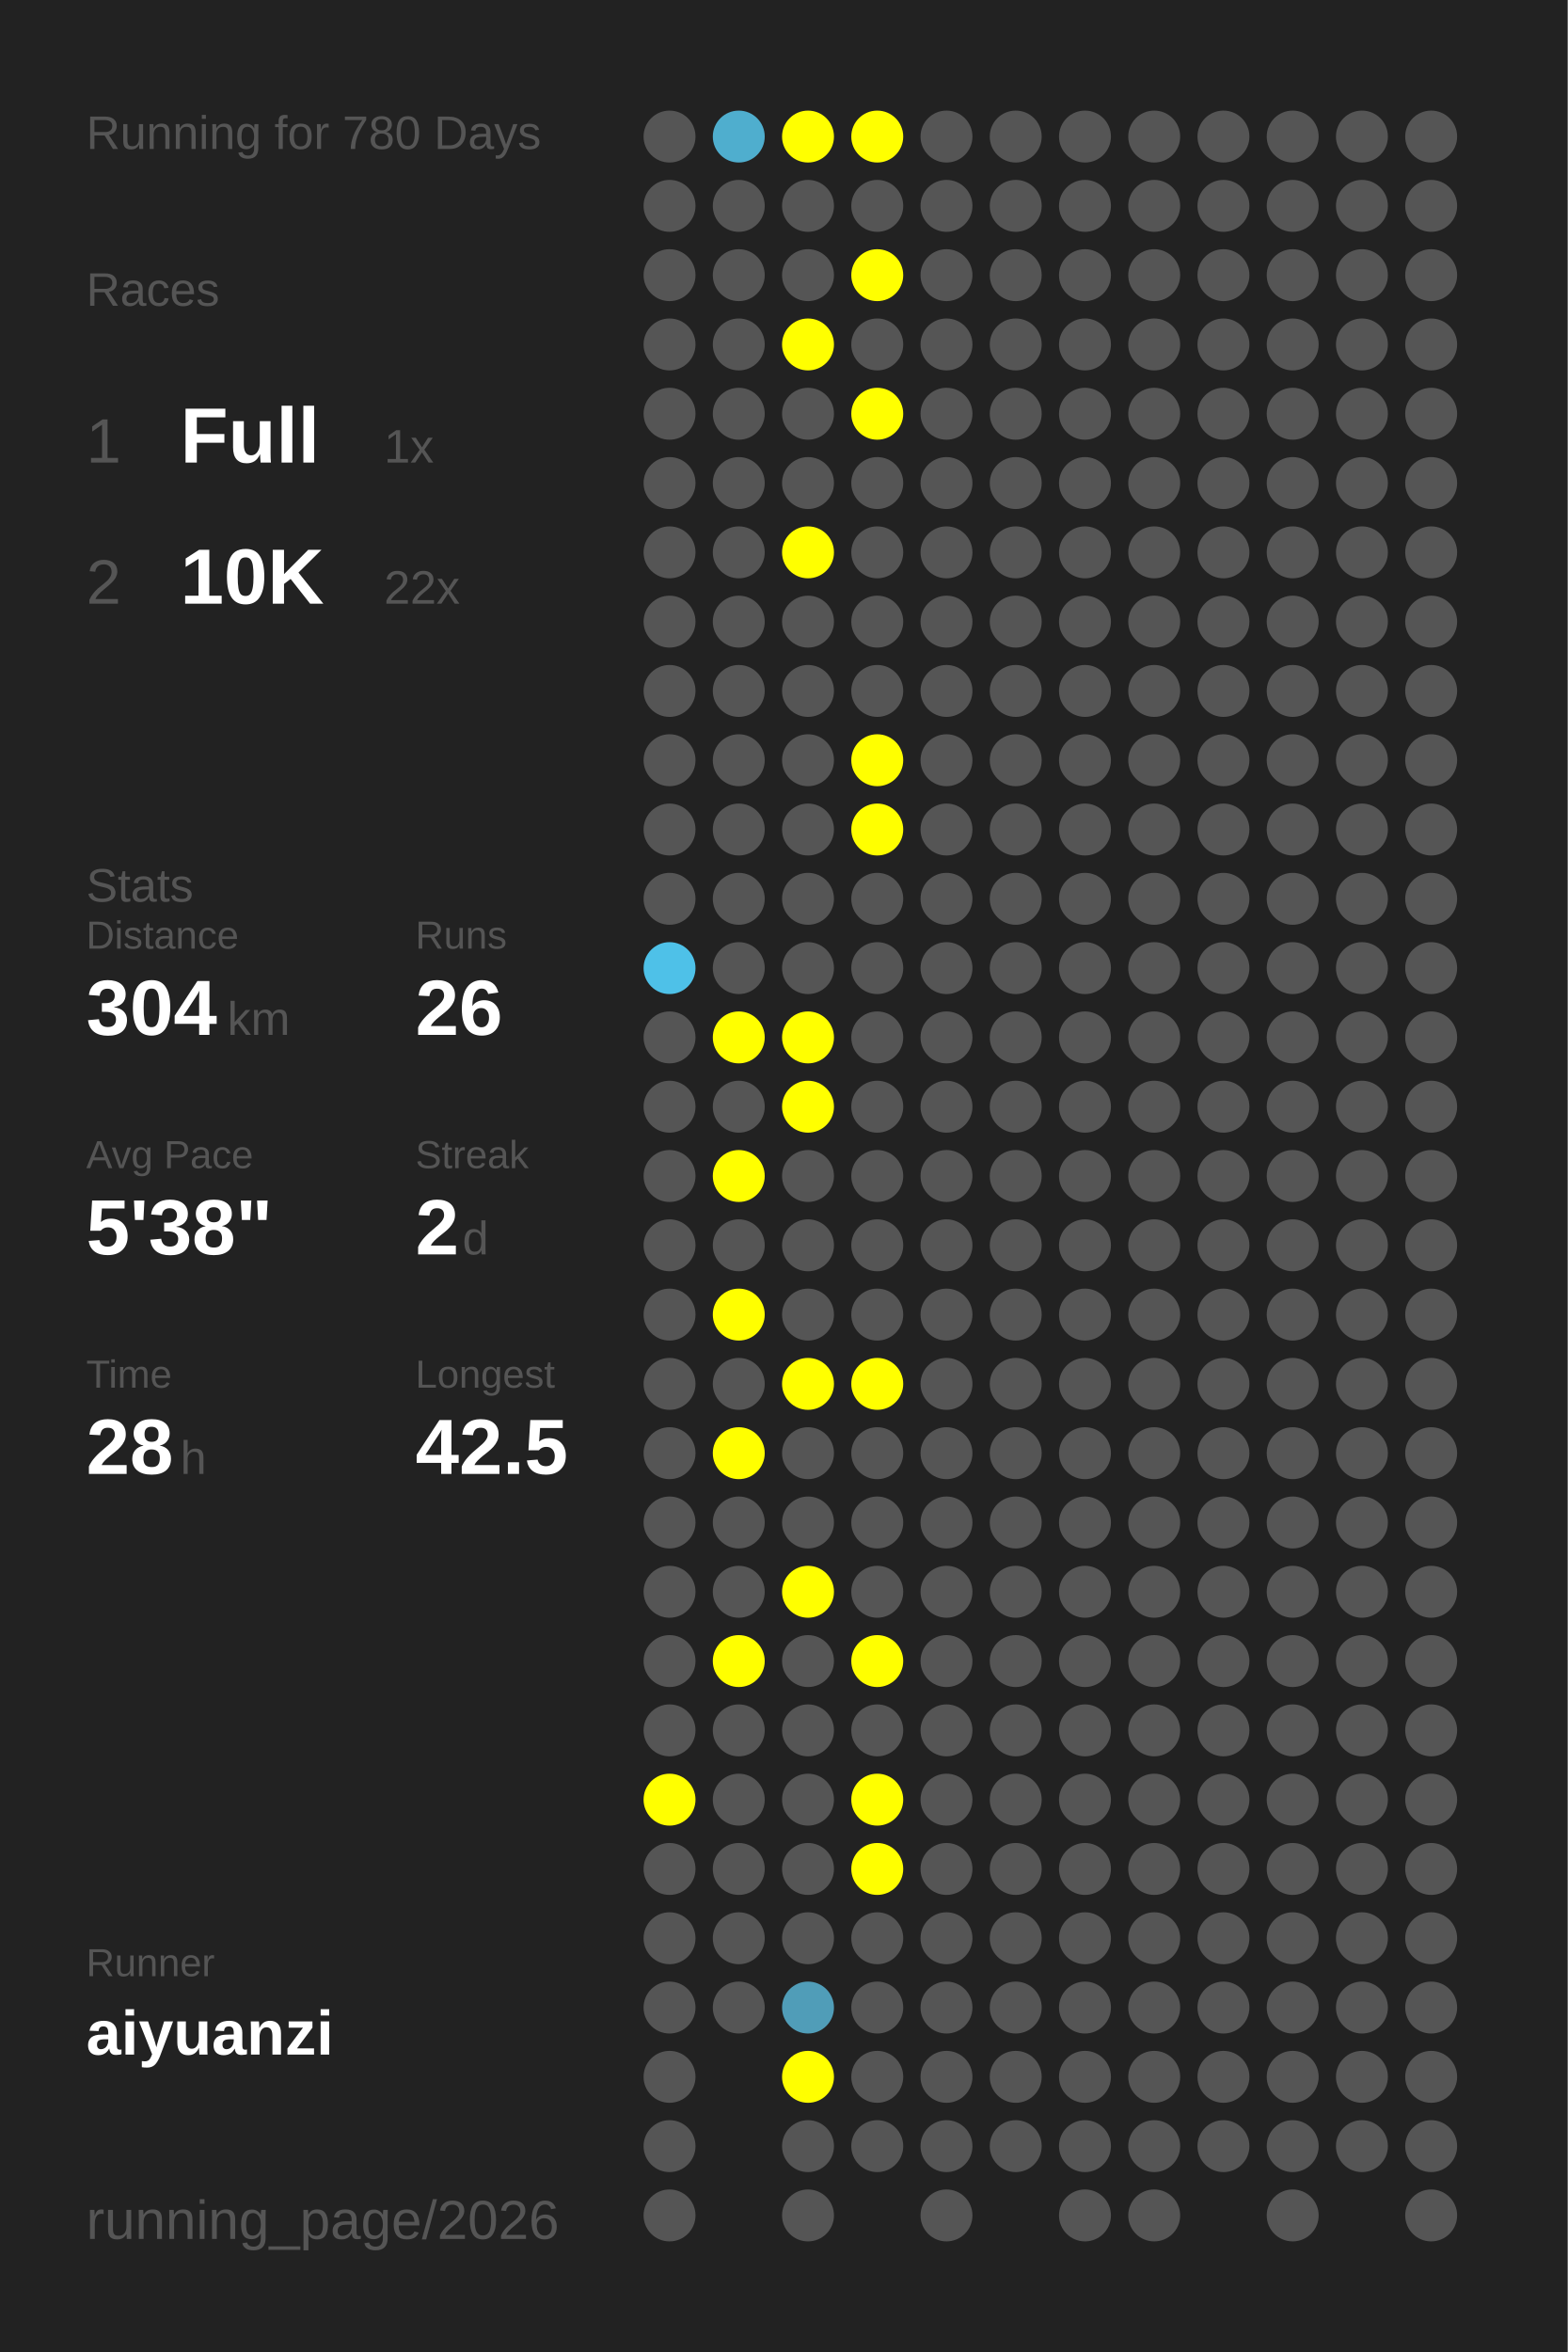
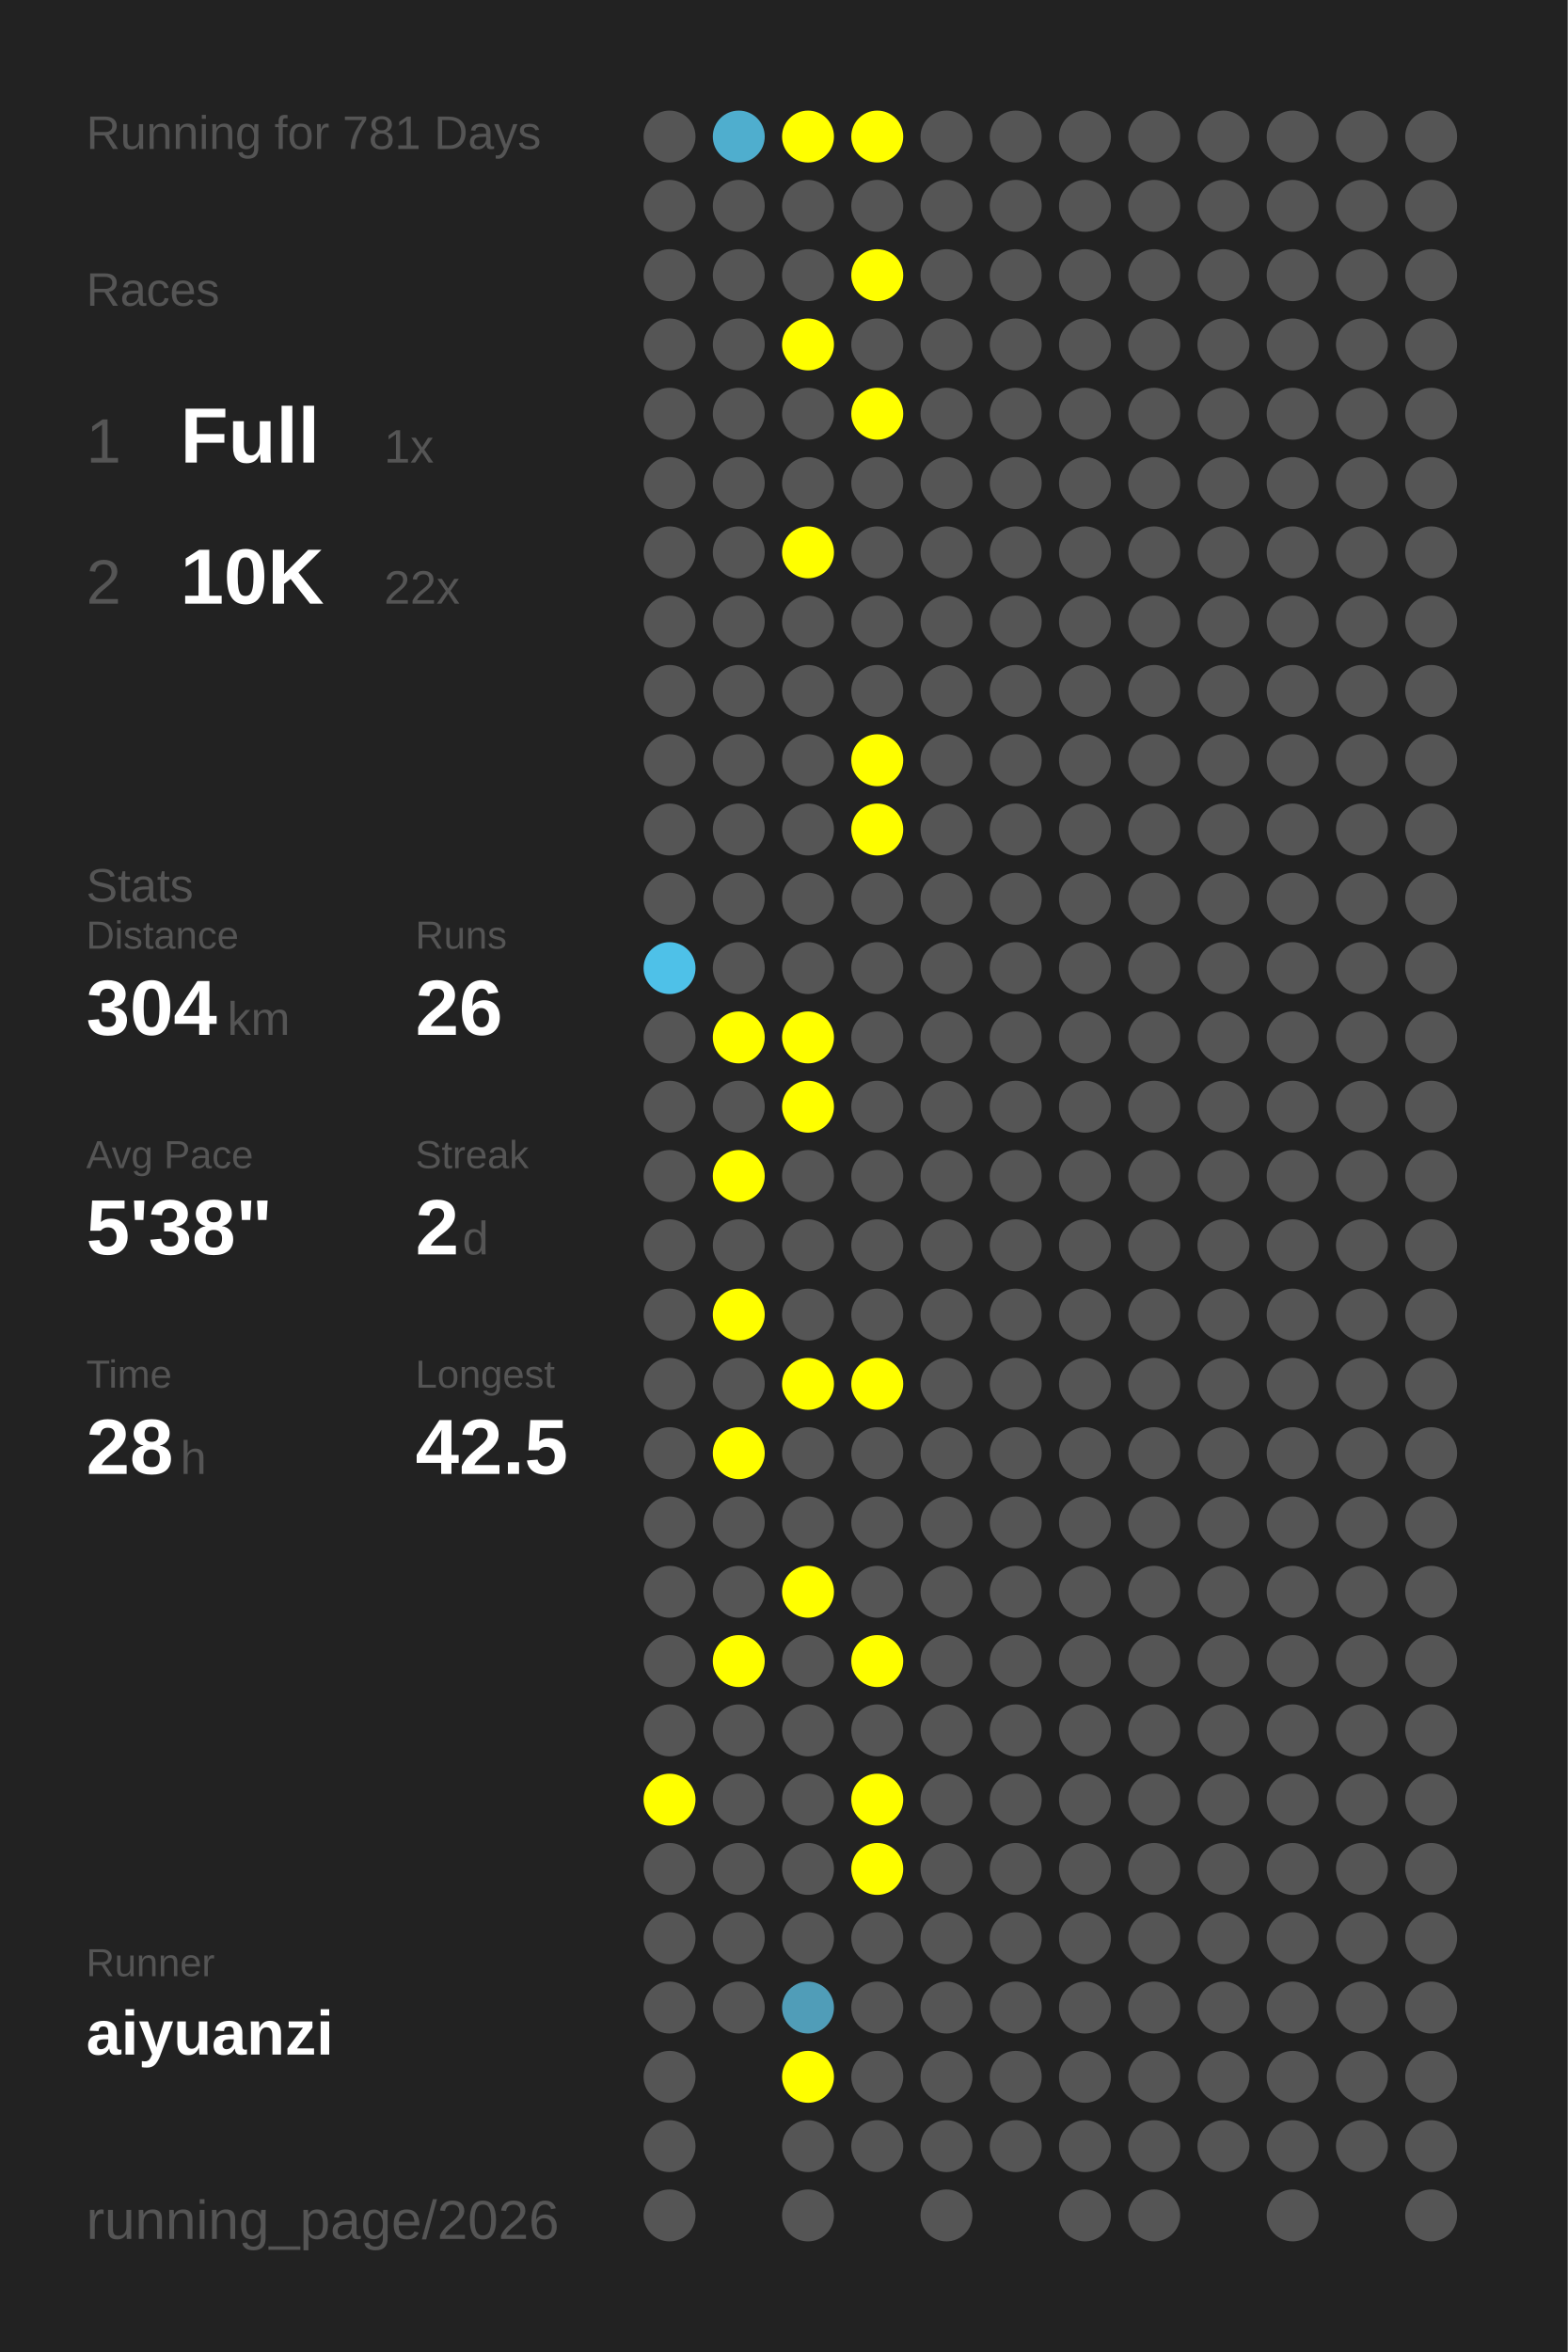
<svg xmlns="http://www.w3.org/2000/svg" baseProfile="full" height="300mm" version="1.1" viewBox="0,0,200,300" width="200mm">
  <defs />
  <rect fill="#222222" height="300" width="200" x="0" y="0" />
-   <text fill="#555555" style="font-size:6px; font-family:Arial;" x="11" y="19">Running for 780 Days</text>
+   <text fill="#555555" style="font-size:6px; font-family:Arial;" x="11" y="19">Running for 781 Days</text>
  <text fill="#555555" style="font-size:6px; font-family:Arial;" x="11" y="39">Races</text>
  <text fill="#555555" style="font-size:8px; font-family:Arial;" x="11" y="59">1</text>
  <text fill="#FFFFFF" style="font-size:10px; font-family:Arial; font-weight:bold;" x="23" y="59">Full</text>
  <text fill="#555555" style="font-size:6px; font-family:Arial;" x="49" y="59">1x</text>
  <text fill="#555555" style="font-size:8px; font-family:Arial;" x="11" y="77">2</text>
  <text fill="#FFFFFF" style="font-size:10px; font-family:Arial; font-weight:bold;" x="23" y="77">10K</text>
  <text fill="#555555" style="font-size:6px; font-family:Arial;" x="49" y="77">22x</text>
  <text fill="#555555" style="font-size:6px; font-family:Arial;" x="11" y="115">Stats</text>
  <text fill="#555555" style="font-size:5px; font-family:Arial;" x="11" y="121">Distance</text>
  <text fill="#FFFFFF" style="font-size:10px; font-family:Arial; font-weight:bold;" x="11" y="132">304</text>
  <text fill="#555555" style="font-size:6px; font-family:Arial;" x="29" y="132">km</text>
  <text fill="#555555" style="font-size:5px; font-family:Arial;" x="53" y="121">Runs</text>
  <text fill="#FFFFFF" style="font-size:10px; font-family:Arial; font-weight:bold;" x="53" y="132">26</text>
  <text fill="#555555" style="font-size:5px; font-family:Arial;" x="11" y="149">Avg Pace</text>
  <text fill="#FFFFFF" style="font-size:10px; font-family:Arial; font-weight:bold;" x="11" y="160">5'38"</text>
  <text fill="#555555" style="font-size:5px; font-family:Arial;" x="53" y="149">Streak</text>
  <text fill="#FFFFFF" style="font-size:10px; font-family:Arial; font-weight:bold;" x="53" y="160">2</text>
  <text fill="#555555" style="font-size:6px; font-family:Arial;" x="59" y="160">d</text>
  <text fill="#555555" style="font-size:5px; font-family:Arial;" x="11" y="177">Time</text>
  <text fill="#FFFFFF" style="font-size:10px; font-family:Arial; font-weight:bold;" x="11" y="188">28</text>
  <text fill="#555555" style="font-size:6px; font-family:Arial;" x="23" y="188">h</text>
  <text fill="#555555" style="font-size:5px; font-family:Arial;" x="53" y="177">Longest</text>
  <text fill="#FFFFFF" style="font-size:10px; font-family:Arial; font-weight:bold;" x="53" y="188">42.5</text>
  <text fill="#555555" style="font-size:5px; font-family:Arial;" x="11" y="252.065">Runner</text>
  <text fill="#FFFFFF" style="font-size:8px; font-family:Arial; font-weight:bold;" x="11" y="262.065">aiyuanzi</text>
  <text fill="#555555" style="font-size:7px; font-family:Arial;" x="11" y="285.581">running_page/2026</text>
  <circle cx="85.417" cy="17.419" fill="#555555" r="3.312" />
  <circle cx="85.417" cy="26.258" fill="#555555" r="3.312" />
  <circle cx="85.417" cy="35.097" fill="#555555" r="3.312" />
  <circle cx="85.417" cy="43.935" fill="#555555" r="3.312" />
  <circle cx="85.417" cy="52.774" fill="#555555" r="3.312" />
  <circle cx="85.417" cy="61.613" fill="#555555" r="3.312" />
  <circle cx="85.417" cy="70.452" fill="#555555" r="3.312" />
  <circle cx="85.417" cy="79.29" fill="#555555" r="3.312" />
  <circle cx="85.417" cy="88.129" fill="#555555" r="3.312" />
  <circle cx="85.417" cy="96.968" fill="#555555" r="3.312" />
  <circle cx="85.417" cy="105.806" fill="#555555" r="3.312" />
  <circle cx="85.417" cy="114.645" fill="#555555" r="3.312" />
  <circle cx="85.417" cy="123.484" fill="#4ec1e8" r="3.312" />
  <circle cx="85.417" cy="132.323" fill="#555555" r="3.312" />
  <circle cx="85.417" cy="141.161" fill="#555555" r="3.312" />
  <circle cx="85.417" cy="150" fill="#555555" r="3.312" />
  <circle cx="85.417" cy="158.839" fill="#555555" r="3.312" />
  <circle cx="85.417" cy="167.677" fill="#555555" r="3.312" />
  <circle cx="85.417" cy="176.516" fill="#555555" r="3.312" />
  <circle cx="85.417" cy="185.355" fill="#555555" r="3.312" />
  <circle cx="85.417" cy="194.194" fill="#555555" r="3.312" />
  <circle cx="85.417" cy="203.032" fill="#555555" r="3.312" />
  <circle cx="85.417" cy="211.871" fill="#555555" r="3.312" />
  <circle cx="85.417" cy="220.71" fill="#555555" r="3.312" />
  <circle cx="85.417" cy="229.548" fill="#FFFF00" r="3.312" />
  <circle cx="85.417" cy="238.387" fill="#555555" r="3.312" />
  <circle cx="85.417" cy="247.226" fill="#555555" r="3.312" />
  <circle cx="85.417" cy="256.065" fill="#555555" r="3.312" />
  <circle cx="85.417" cy="264.903" fill="#555555" r="3.312" />
  <circle cx="85.417" cy="273.742" fill="#555555" r="3.312" />
  <circle cx="85.417" cy="282.581" fill="#555555" r="3.312" />
  <circle cx="94.25" cy="17.419" fill="#4faece" r="3.312" />
  <circle cx="94.25" cy="26.258" fill="#555555" r="3.312" />
  <circle cx="94.25" cy="35.097" fill="#555555" r="3.312" />
  <circle cx="94.25" cy="43.935" fill="#555555" r="3.312" />
  <circle cx="94.25" cy="52.774" fill="#555555" r="3.312" />
  <circle cx="94.25" cy="61.613" fill="#555555" r="3.312" />
  <circle cx="94.25" cy="70.452" fill="#555555" r="3.312" />
  <circle cx="94.25" cy="79.29" fill="#555555" r="3.312" />
  <circle cx="94.25" cy="88.129" fill="#555555" r="3.312" />
  <circle cx="94.25" cy="96.968" fill="#555555" r="3.312" />
  <circle cx="94.25" cy="105.806" fill="#555555" r="3.312" />
  <circle cx="94.25" cy="114.645" fill="#555555" r="3.312" />
  <circle cx="94.25" cy="123.484" fill="#555555" r="3.312" />
  <circle cx="94.25" cy="132.323" fill="#FFFF00" r="3.312" />
  <circle cx="94.25" cy="141.161" fill="#555555" r="3.312" />
  <circle cx="94.25" cy="150" fill="#FFFF00" r="3.312" />
  <circle cx="94.25" cy="158.839" fill="#555555" r="3.312" />
  <circle cx="94.25" cy="167.677" fill="#FFFF00" r="3.312" />
  <circle cx="94.25" cy="176.516" fill="#555555" r="3.312" />
  <circle cx="94.25" cy="185.355" fill="#FFFF00" r="3.312" />
  <circle cx="94.25" cy="194.194" fill="#555555" r="3.312" />
  <circle cx="94.25" cy="203.032" fill="#555555" r="3.312" />
  <circle cx="94.25" cy="211.871" fill="#FFFF00" r="3.312" />
  <circle cx="94.25" cy="220.71" fill="#555555" r="3.312" />
  <circle cx="94.25" cy="229.548" fill="#555555" r="3.312" />
  <circle cx="94.25" cy="238.387" fill="#555555" r="3.312" />
  <circle cx="94.25" cy="247.226" fill="#555555" r="3.312" />
  <circle cx="94.25" cy="256.065" fill="#555555" r="3.312" />
  <circle cx="103.083" cy="17.419" fill="#FFFF00" r="3.312" />
  <circle cx="103.083" cy="26.258" fill="#555555" r="3.312" />
  <circle cx="103.083" cy="35.097" fill="#555555" r="3.312" />
  <circle cx="103.083" cy="43.935" fill="#FFFF00" r="3.312" />
  <circle cx="103.083" cy="52.774" fill="#555555" r="3.312" />
  <circle cx="103.083" cy="61.613" fill="#555555" r="3.312" />
  <circle cx="103.083" cy="70.452" fill="#FFFF00" r="3.312" />
  <circle cx="103.083" cy="79.29" fill="#555555" r="3.312" />
  <circle cx="103.083" cy="88.129" fill="#555555" r="3.312" />
  <circle cx="103.083" cy="96.968" fill="#555555" r="3.312" />
  <circle cx="103.083" cy="105.806" fill="#555555" r="3.312" />
  <circle cx="103.083" cy="114.645" fill="#555555" r="3.312" />
  <circle cx="103.083" cy="123.484" fill="#555555" r="3.312" />
  <circle cx="103.083" cy="132.323" fill="#FFFF00" r="3.312" />
  <circle cx="103.083" cy="141.161" fill="#FFFF00" r="3.312" />
  <circle cx="103.083" cy="150" fill="#555555" r="3.312" />
  <circle cx="103.083" cy="158.839" fill="#555555" r="3.312" />
  <circle cx="103.083" cy="167.677" fill="#555555" r="3.312" />
  <circle cx="103.083" cy="176.516" fill="#FFFF00" r="3.312" />
  <circle cx="103.083" cy="185.355" fill="#555555" r="3.312" />
  <circle cx="103.083" cy="194.194" fill="#555555" r="3.312" />
  <circle cx="103.083" cy="203.032" fill="#FFFF00" r="3.312" />
  <circle cx="103.083" cy="211.871" fill="#555555" r="3.312" />
  <circle cx="103.083" cy="220.71" fill="#555555" r="3.312" />
  <circle cx="103.083" cy="229.548" fill="#555555" r="3.312" />
  <circle cx="103.083" cy="238.387" fill="#555555" r="3.312" />
  <circle cx="103.083" cy="247.226" fill="#555555" r="3.312" />
  <circle cx="103.083" cy="256.065" fill="#509db8" r="3.312" />
  <circle cx="103.083" cy="264.903" fill="#FFFF00" r="3.312" />
  <circle cx="103.083" cy="273.742" fill="#555555" r="3.312" />
  <circle cx="103.083" cy="282.581" fill="#555555" r="3.312" />
  <circle cx="111.917" cy="17.419" fill="#FFFF00" r="3.312" />
  <circle cx="111.917" cy="26.258" fill="#555555" r="3.312" />
  <circle cx="111.917" cy="35.097" fill="#FFFF00" r="3.312" />
  <circle cx="111.917" cy="43.935" fill="#555555" r="3.312" />
  <circle cx="111.917" cy="52.774" fill="#FFFF00" r="3.312" />
  <circle cx="111.917" cy="61.613" fill="#555555" r="3.312" />
  <circle cx="111.917" cy="70.452" fill="#555555" r="3.312" />
  <circle cx="111.917" cy="79.29" fill="#555555" r="3.312" />
  <circle cx="111.917" cy="88.129" fill="#555555" r="3.312" />
  <circle cx="111.917" cy="96.968" fill="#FFFF00" r="3.312" />
  <circle cx="111.917" cy="105.806" fill="#FFFF00" r="3.312" />
  <circle cx="111.917" cy="114.645" fill="#555555" r="3.312" />
  <circle cx="111.917" cy="123.484" fill="#555555" r="3.312" />
  <circle cx="111.917" cy="132.323" fill="#555555" r="3.312" />
  <circle cx="111.917" cy="141.161" fill="#555555" r="3.312" />
  <circle cx="111.917" cy="150" fill="#555555" r="3.312" />
  <circle cx="111.917" cy="158.839" fill="#555555" r="3.312" />
  <circle cx="111.917" cy="167.677" fill="#555555" r="3.312" />
  <circle cx="111.917" cy="176.516" fill="#FFFF00" r="3.312" />
  <circle cx="111.917" cy="185.355" fill="#555555" r="3.312" />
  <circle cx="111.917" cy="194.194" fill="#555555" r="3.312" />
  <circle cx="111.917" cy="203.032" fill="#555555" r="3.312" />
  <circle cx="111.917" cy="211.871" fill="#FFFF00" r="3.312" />
  <circle cx="111.917" cy="220.71" fill="#555555" r="3.312" />
  <circle cx="111.917" cy="229.548" fill="#FFFF00" r="3.312" />
  <circle cx="111.917" cy="238.387" fill="#FFFF00" r="3.312" />
  <circle cx="111.917" cy="247.226" fill="#555555" r="3.312" />
  <circle cx="111.917" cy="256.065" fill="#555555" r="3.312" />
  <circle cx="111.917" cy="264.903" fill="#555555" r="3.312" />
  <circle cx="111.917" cy="273.742" fill="#555555" r="3.312" />
  <circle cx="120.75" cy="17.419" fill="#555555" r="3.312" />
  <circle cx="120.75" cy="26.258" fill="#555555" r="3.312" />
  <circle cx="120.75" cy="35.097" fill="#555555" r="3.312" />
  <circle cx="120.75" cy="43.935" fill="#555555" r="3.312" />
  <circle cx="120.75" cy="52.774" fill="#555555" r="3.312" />
  <circle cx="120.75" cy="61.613" fill="#555555" r="3.312" />
  <circle cx="120.75" cy="70.452" fill="#555555" r="3.312" />
  <circle cx="120.75" cy="79.29" fill="#555555" r="3.312" />
  <circle cx="120.75" cy="88.129" fill="#555555" r="3.312" />
  <circle cx="120.75" cy="96.968" fill="#555555" r="3.312" />
  <circle cx="120.75" cy="105.806" fill="#555555" r="3.312" />
  <circle cx="120.75" cy="114.645" fill="#555555" r="3.312" />
  <circle cx="120.75" cy="123.484" fill="#555555" r="3.312" />
  <circle cx="120.75" cy="132.323" fill="#555555" r="3.312" />
  <circle cx="120.75" cy="141.161" fill="#555555" r="3.312" />
  <circle cx="120.75" cy="150" fill="#555555" r="3.312" />
  <circle cx="120.75" cy="158.839" fill="#555555" r="3.312" />
  <circle cx="120.75" cy="167.677" fill="#555555" r="3.312" />
  <circle cx="120.75" cy="176.516" fill="#555555" r="3.312" />
  <circle cx="120.75" cy="185.355" fill="#555555" r="3.312" />
  <circle cx="120.75" cy="194.194" fill="#555555" r="3.312" />
  <circle cx="120.75" cy="203.032" fill="#555555" r="3.312" />
  <circle cx="120.75" cy="211.871" fill="#555555" r="3.312" />
  <circle cx="120.75" cy="220.71" fill="#555555" r="3.312" />
  <circle cx="120.75" cy="229.548" fill="#555555" r="3.312" />
  <circle cx="120.75" cy="238.387" fill="#555555" r="3.312" />
  <circle cx="120.75" cy="247.226" fill="#555555" r="3.312" />
  <circle cx="120.75" cy="256.065" fill="#555555" r="3.312" />
  <circle cx="120.75" cy="264.903" fill="#555555" r="3.312" />
  <circle cx="120.75" cy="273.742" fill="#555555" r="3.312" />
  <circle cx="120.75" cy="282.581" fill="#555555" r="3.312" />
  <circle cx="129.583" cy="17.419" fill="#555555" r="3.312" />
  <circle cx="129.583" cy="26.258" fill="#555555" r="3.312" />
  <circle cx="129.583" cy="35.097" fill="#555555" r="3.312" />
  <circle cx="129.583" cy="43.935" fill="#555555" r="3.312" />
  <circle cx="129.583" cy="52.774" fill="#555555" r="3.312" />
  <circle cx="129.583" cy="61.613" fill="#555555" r="3.312" />
  <circle cx="129.583" cy="70.452" fill="#555555" r="3.312" />
  <circle cx="129.583" cy="79.29" fill="#555555" r="3.312" />
  <circle cx="129.583" cy="88.129" fill="#555555" r="3.312" />
  <circle cx="129.583" cy="96.968" fill="#555555" r="3.312" />
  <circle cx="129.583" cy="105.806" fill="#555555" r="3.312" />
  <circle cx="129.583" cy="114.645" fill="#555555" r="3.312" />
  <circle cx="129.583" cy="123.484" fill="#555555" r="3.312" />
  <circle cx="129.583" cy="132.323" fill="#555555" r="3.312" />
  <circle cx="129.583" cy="141.161" fill="#555555" r="3.312" />
  <circle cx="129.583" cy="150" fill="#555555" r="3.312" />
  <circle cx="129.583" cy="158.839" fill="#555555" r="3.312" />
  <circle cx="129.583" cy="167.677" fill="#555555" r="3.312" />
  <circle cx="129.583" cy="176.516" fill="#555555" r="3.312" />
  <circle cx="129.583" cy="185.355" fill="#555555" r="3.312" />
  <circle cx="129.583" cy="194.194" fill="#555555" r="3.312" />
  <circle cx="129.583" cy="203.032" fill="#555555" r="3.312" />
  <circle cx="129.583" cy="211.871" fill="#555555" r="3.312" />
  <circle cx="129.583" cy="220.71" fill="#555555" r="3.312" />
  <circle cx="129.583" cy="229.548" fill="#555555" r="3.312" />
  <circle cx="129.583" cy="238.387" fill="#555555" r="3.312" />
  <circle cx="129.583" cy="247.226" fill="#555555" r="3.312" />
  <circle cx="129.583" cy="256.065" fill="#555555" r="3.312" />
  <circle cx="129.583" cy="264.903" fill="#555555" r="3.312" />
  <circle cx="129.583" cy="273.742" fill="#555555" r="3.312" />
  <circle cx="138.417" cy="17.419" fill="#555555" r="3.312" />
  <circle cx="138.417" cy="26.258" fill="#555555" r="3.312" />
  <circle cx="138.417" cy="35.097" fill="#555555" r="3.312" />
  <circle cx="138.417" cy="43.935" fill="#555555" r="3.312" />
  <circle cx="138.417" cy="52.774" fill="#555555" r="3.312" />
  <circle cx="138.417" cy="61.613" fill="#555555" r="3.312" />
  <circle cx="138.417" cy="70.452" fill="#555555" r="3.312" />
  <circle cx="138.417" cy="79.29" fill="#555555" r="3.312" />
  <circle cx="138.417" cy="88.129" fill="#555555" r="3.312" />
  <circle cx="138.417" cy="96.968" fill="#555555" r="3.312" />
  <circle cx="138.417" cy="105.806" fill="#555555" r="3.312" />
  <circle cx="138.417" cy="114.645" fill="#555555" r="3.312" />
  <circle cx="138.417" cy="123.484" fill="#555555" r="3.312" />
  <circle cx="138.417" cy="132.323" fill="#555555" r="3.312" />
  <circle cx="138.417" cy="141.161" fill="#555555" r="3.312" />
  <circle cx="138.417" cy="150" fill="#555555" r="3.312" />
  <circle cx="138.417" cy="158.839" fill="#555555" r="3.312" />
  <circle cx="138.417" cy="167.677" fill="#555555" r="3.312" />
  <circle cx="138.417" cy="176.516" fill="#555555" r="3.312" />
  <circle cx="138.417" cy="185.355" fill="#555555" r="3.312" />
  <circle cx="138.417" cy="194.194" fill="#555555" r="3.312" />
  <circle cx="138.417" cy="203.032" fill="#555555" r="3.312" />
  <circle cx="138.417" cy="211.871" fill="#555555" r="3.312" />
  <circle cx="138.417" cy="220.71" fill="#555555" r="3.312" />
  <circle cx="138.417" cy="229.548" fill="#555555" r="3.312" />
  <circle cx="138.417" cy="238.387" fill="#555555" r="3.312" />
  <circle cx="138.417" cy="247.226" fill="#555555" r="3.312" />
  <circle cx="138.417" cy="256.065" fill="#555555" r="3.312" />
  <circle cx="138.417" cy="264.903" fill="#555555" r="3.312" />
  <circle cx="138.417" cy="273.742" fill="#555555" r="3.312" />
  <circle cx="138.417" cy="282.581" fill="#555555" r="3.312" />
  <circle cx="147.25" cy="17.419" fill="#555555" r="3.312" />
  <circle cx="147.25" cy="26.258" fill="#555555" r="3.312" />
  <circle cx="147.25" cy="35.097" fill="#555555" r="3.312" />
  <circle cx="147.25" cy="43.935" fill="#555555" r="3.312" />
  <circle cx="147.25" cy="52.774" fill="#555555" r="3.312" />
  <circle cx="147.25" cy="61.613" fill="#555555" r="3.312" />
  <circle cx="147.25" cy="70.452" fill="#555555" r="3.312" />
  <circle cx="147.25" cy="79.29" fill="#555555" r="3.312" />
  <circle cx="147.25" cy="88.129" fill="#555555" r="3.312" />
  <circle cx="147.25" cy="96.968" fill="#555555" r="3.312" />
  <circle cx="147.25" cy="105.806" fill="#555555" r="3.312" />
  <circle cx="147.25" cy="114.645" fill="#555555" r="3.312" />
  <circle cx="147.25" cy="123.484" fill="#555555" r="3.312" />
  <circle cx="147.25" cy="132.323" fill="#555555" r="3.312" />
  <circle cx="147.25" cy="141.161" fill="#555555" r="3.312" />
  <circle cx="147.25" cy="150" fill="#555555" r="3.312" />
  <circle cx="147.25" cy="158.839" fill="#555555" r="3.312" />
  <circle cx="147.25" cy="167.677" fill="#555555" r="3.312" />
  <circle cx="147.25" cy="176.516" fill="#555555" r="3.312" />
  <circle cx="147.25" cy="185.355" fill="#555555" r="3.312" />
  <circle cx="147.25" cy="194.194" fill="#555555" r="3.312" />
  <circle cx="147.25" cy="203.032" fill="#555555" r="3.312" />
  <circle cx="147.25" cy="211.871" fill="#555555" r="3.312" />
  <circle cx="147.25" cy="220.71" fill="#555555" r="3.312" />
  <circle cx="147.25" cy="229.548" fill="#555555" r="3.312" />
  <circle cx="147.25" cy="238.387" fill="#555555" r="3.312" />
  <circle cx="147.25" cy="247.226" fill="#555555" r="3.312" />
  <circle cx="147.25" cy="256.065" fill="#555555" r="3.312" />
  <circle cx="147.25" cy="264.903" fill="#555555" r="3.312" />
  <circle cx="147.25" cy="273.742" fill="#555555" r="3.312" />
  <circle cx="147.25" cy="282.581" fill="#555555" r="3.312" />
  <circle cx="156.083" cy="17.419" fill="#555555" r="3.312" />
  <circle cx="156.083" cy="26.258" fill="#555555" r="3.312" />
  <circle cx="156.083" cy="35.097" fill="#555555" r="3.312" />
  <circle cx="156.083" cy="43.935" fill="#555555" r="3.312" />
  <circle cx="156.083" cy="52.774" fill="#555555" r="3.312" />
  <circle cx="156.083" cy="61.613" fill="#555555" r="3.312" />
  <circle cx="156.083" cy="70.452" fill="#555555" r="3.312" />
  <circle cx="156.083" cy="79.29" fill="#555555" r="3.312" />
  <circle cx="156.083" cy="88.129" fill="#555555" r="3.312" />
  <circle cx="156.083" cy="96.968" fill="#555555" r="3.312" />
  <circle cx="156.083" cy="105.806" fill="#555555" r="3.312" />
  <circle cx="156.083" cy="114.645" fill="#555555" r="3.312" />
  <circle cx="156.083" cy="123.484" fill="#555555" r="3.312" />
  <circle cx="156.083" cy="132.323" fill="#555555" r="3.312" />
  <circle cx="156.083" cy="141.161" fill="#555555" r="3.312" />
  <circle cx="156.083" cy="150" fill="#555555" r="3.312" />
  <circle cx="156.083" cy="158.839" fill="#555555" r="3.312" />
  <circle cx="156.083" cy="167.677" fill="#555555" r="3.312" />
  <circle cx="156.083" cy="176.516" fill="#555555" r="3.312" />
  <circle cx="156.083" cy="185.355" fill="#555555" r="3.312" />
  <circle cx="156.083" cy="194.194" fill="#555555" r="3.312" />
  <circle cx="156.083" cy="203.032" fill="#555555" r="3.312" />
  <circle cx="156.083" cy="211.871" fill="#555555" r="3.312" />
  <circle cx="156.083" cy="220.71" fill="#555555" r="3.312" />
  <circle cx="156.083" cy="229.548" fill="#555555" r="3.312" />
  <circle cx="156.083" cy="238.387" fill="#555555" r="3.312" />
  <circle cx="156.083" cy="247.226" fill="#555555" r="3.312" />
  <circle cx="156.083" cy="256.065" fill="#555555" r="3.312" />
  <circle cx="156.083" cy="264.903" fill="#555555" r="3.312" />
  <circle cx="156.083" cy="273.742" fill="#555555" r="3.312" />
  <circle cx="164.917" cy="17.419" fill="#555555" r="3.312" />
  <circle cx="164.917" cy="26.258" fill="#555555" r="3.312" />
  <circle cx="164.917" cy="35.097" fill="#555555" r="3.312" />
  <circle cx="164.917" cy="43.935" fill="#555555" r="3.312" />
  <circle cx="164.917" cy="52.774" fill="#555555" r="3.312" />
  <circle cx="164.917" cy="61.613" fill="#555555" r="3.312" />
  <circle cx="164.917" cy="70.452" fill="#555555" r="3.312" />
  <circle cx="164.917" cy="79.29" fill="#555555" r="3.312" />
  <circle cx="164.917" cy="88.129" fill="#555555" r="3.312" />
  <circle cx="164.917" cy="96.968" fill="#555555" r="3.312" />
  <circle cx="164.917" cy="105.806" fill="#555555" r="3.312" />
  <circle cx="164.917" cy="114.645" fill="#555555" r="3.312" />
  <circle cx="164.917" cy="123.484" fill="#555555" r="3.312" />
  <circle cx="164.917" cy="132.323" fill="#555555" r="3.312" />
  <circle cx="164.917" cy="141.161" fill="#555555" r="3.312" />
  <circle cx="164.917" cy="150" fill="#555555" r="3.312" />
  <circle cx="164.917" cy="158.839" fill="#555555" r="3.312" />
  <circle cx="164.917" cy="167.677" fill="#555555" r="3.312" />
  <circle cx="164.917" cy="176.516" fill="#555555" r="3.312" />
  <circle cx="164.917" cy="185.355" fill="#555555" r="3.312" />
  <circle cx="164.917" cy="194.194" fill="#555555" r="3.312" />
  <circle cx="164.917" cy="203.032" fill="#555555" r="3.312" />
  <circle cx="164.917" cy="211.871" fill="#555555" r="3.312" />
  <circle cx="164.917" cy="220.71" fill="#555555" r="3.312" />
  <circle cx="164.917" cy="229.548" fill="#555555" r="3.312" />
  <circle cx="164.917" cy="238.387" fill="#555555" r="3.312" />
  <circle cx="164.917" cy="247.226" fill="#555555" r="3.312" />
  <circle cx="164.917" cy="256.065" fill="#555555" r="3.312" />
  <circle cx="164.917" cy="264.903" fill="#555555" r="3.312" />
  <circle cx="164.917" cy="273.742" fill="#555555" r="3.312" />
  <circle cx="164.917" cy="282.581" fill="#555555" r="3.312" />
  <circle cx="173.75" cy="17.419" fill="#555555" r="3.312" />
  <circle cx="173.75" cy="26.258" fill="#555555" r="3.312" />
  <circle cx="173.75" cy="35.097" fill="#555555" r="3.312" />
  <circle cx="173.75" cy="43.935" fill="#555555" r="3.312" />
  <circle cx="173.75" cy="52.774" fill="#555555" r="3.312" />
  <circle cx="173.75" cy="61.613" fill="#555555" r="3.312" />
  <circle cx="173.75" cy="70.452" fill="#555555" r="3.312" />
  <circle cx="173.75" cy="79.29" fill="#555555" r="3.312" />
  <circle cx="173.75" cy="88.129" fill="#555555" r="3.312" />
  <circle cx="173.75" cy="96.968" fill="#555555" r="3.312" />
  <circle cx="173.75" cy="105.806" fill="#555555" r="3.312" />
  <circle cx="173.75" cy="114.645" fill="#555555" r="3.312" />
  <circle cx="173.75" cy="123.484" fill="#555555" r="3.312" />
  <circle cx="173.75" cy="132.323" fill="#555555" r="3.312" />
  <circle cx="173.75" cy="141.161" fill="#555555" r="3.312" />
  <circle cx="173.75" cy="150" fill="#555555" r="3.312" />
  <circle cx="173.75" cy="158.839" fill="#555555" r="3.312" />
  <circle cx="173.75" cy="167.677" fill="#555555" r="3.312" />
  <circle cx="173.75" cy="176.516" fill="#555555" r="3.312" />
  <circle cx="173.75" cy="185.355" fill="#555555" r="3.312" />
  <circle cx="173.75" cy="194.194" fill="#555555" r="3.312" />
  <circle cx="173.75" cy="203.032" fill="#555555" r="3.312" />
  <circle cx="173.75" cy="211.871" fill="#555555" r="3.312" />
  <circle cx="173.75" cy="220.71" fill="#555555" r="3.312" />
  <circle cx="173.75" cy="229.548" fill="#555555" r="3.312" />
  <circle cx="173.75" cy="238.387" fill="#555555" r="3.312" />
  <circle cx="173.75" cy="247.226" fill="#555555" r="3.312" />
  <circle cx="173.75" cy="256.065" fill="#555555" r="3.312" />
  <circle cx="173.75" cy="264.903" fill="#555555" r="3.312" />
  <circle cx="173.75" cy="273.742" fill="#555555" r="3.312" />
  <circle cx="182.583" cy="17.419" fill="#555555" r="3.312" />
  <circle cx="182.583" cy="26.258" fill="#555555" r="3.312" />
  <circle cx="182.583" cy="35.097" fill="#555555" r="3.312" />
  <circle cx="182.583" cy="43.935" fill="#555555" r="3.312" />
  <circle cx="182.583" cy="52.774" fill="#555555" r="3.312" />
  <circle cx="182.583" cy="61.613" fill="#555555" r="3.312" />
  <circle cx="182.583" cy="70.452" fill="#555555" r="3.312" />
  <circle cx="182.583" cy="79.29" fill="#555555" r="3.312" />
  <circle cx="182.583" cy="88.129" fill="#555555" r="3.312" />
  <circle cx="182.583" cy="96.968" fill="#555555" r="3.312" />
  <circle cx="182.583" cy="105.806" fill="#555555" r="3.312" />
  <circle cx="182.583" cy="114.645" fill="#555555" r="3.312" />
  <circle cx="182.583" cy="123.484" fill="#555555" r="3.312" />
  <circle cx="182.583" cy="132.323" fill="#555555" r="3.312" />
  <circle cx="182.583" cy="141.161" fill="#555555" r="3.312" />
  <circle cx="182.583" cy="150" fill="#555555" r="3.312" />
  <circle cx="182.583" cy="158.839" fill="#555555" r="3.312" />
  <circle cx="182.583" cy="167.677" fill="#555555" r="3.312" />
  <circle cx="182.583" cy="176.516" fill="#555555" r="3.312" />
  <circle cx="182.583" cy="185.355" fill="#555555" r="3.312" />
  <circle cx="182.583" cy="194.194" fill="#555555" r="3.312" />
  <circle cx="182.583" cy="203.032" fill="#555555" r="3.312" />
  <circle cx="182.583" cy="211.871" fill="#555555" r="3.312" />
  <circle cx="182.583" cy="220.71" fill="#555555" r="3.312" />
  <circle cx="182.583" cy="229.548" fill="#555555" r="3.312" />
  <circle cx="182.583" cy="238.387" fill="#555555" r="3.312" />
  <circle cx="182.583" cy="247.226" fill="#555555" r="3.312" />
  <circle cx="182.583" cy="256.065" fill="#555555" r="3.312" />
  <circle cx="182.583" cy="264.903" fill="#555555" r="3.312" />
  <circle cx="182.583" cy="273.742" fill="#555555" r="3.312" />
  <circle cx="182.583" cy="282.581" fill="#555555" r="3.312" />
</svg>
